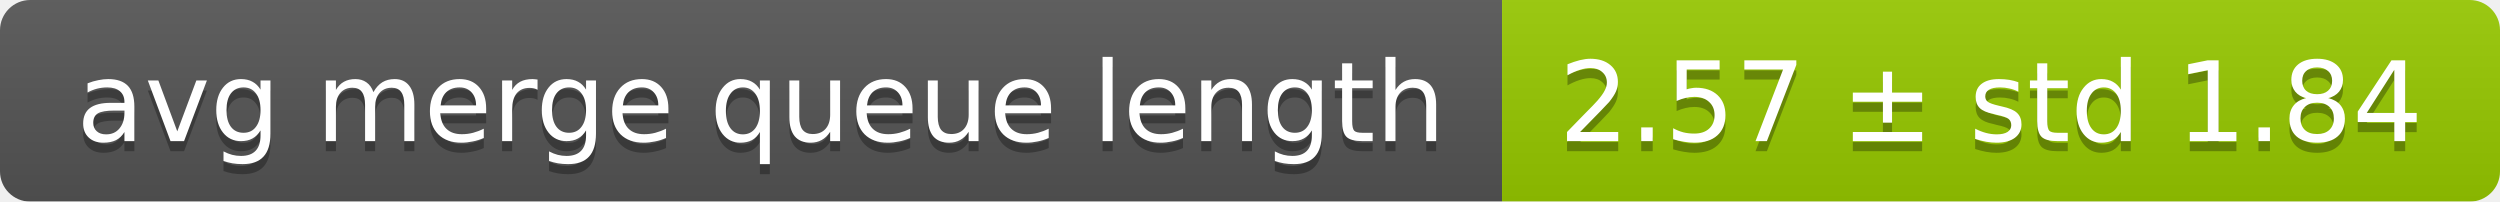
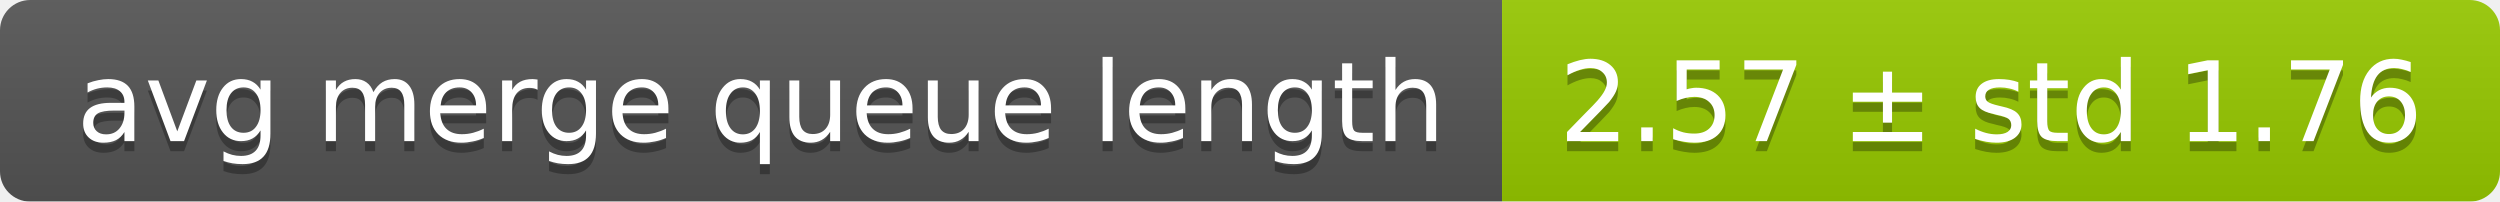
<svg xmlns="http://www.w3.org/2000/svg" width="248" height="20">
  <linearGradient id="smooth" x2="0" y2="100%">
    <stop offset="0" stop-color="#bbb" stop-opacity=".1" />
    <stop offset="1" stop-opacity=".1" />
  </linearGradient>
  <mask id="round">
    <rect width="248" height="20" rx="3" fill="#fff" />
  </mask>
  <g mask="url(#round)">
    <rect width="149" height="20" fill="#555" />
    <rect x="149" width="99" height="20" fill="#97ca00" />
    <rect width="248" height="20" fill="url(#smooth)" />
  </g>
  <g fill="#fff" text-anchor="middle" font-family="DejaVu Sans,Verdana,Geneva,sans-serif" font-size="11">
    <text x="75.5" y="15" fill="#010101" fill-opacity=".3">avg merge queue length</text>
    <text x="75.5" y="14">avg merge queue length</text>
-     <text x="197.5" y="15" fill="#010101" fill-opacity=".3">2.57 ± std 1.84</text>
-     <text x="197.5" y="14">2.57 ± std 1.84</text>
+     <text x="197.5" y="15" fill="#010101" fill-opacity=".3">2.57 ± std 1.76</text>
+     <text x="197.5" y="14">2.57 ± std 1.76</text>
  </g>
</svg>
